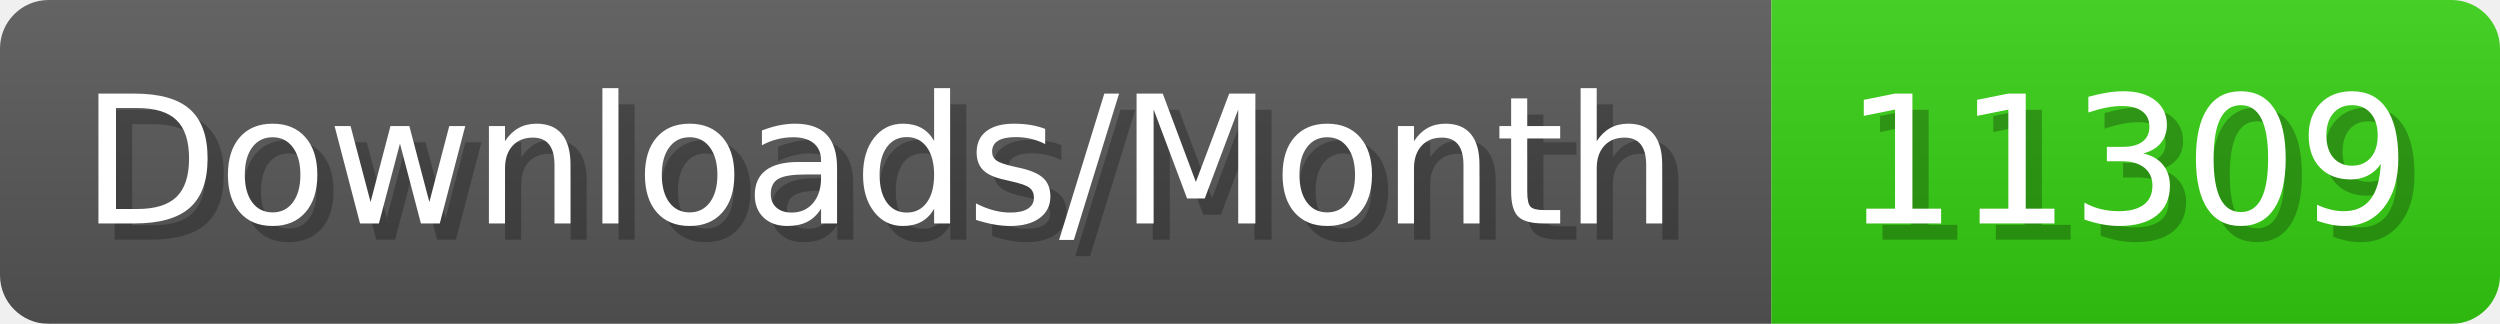
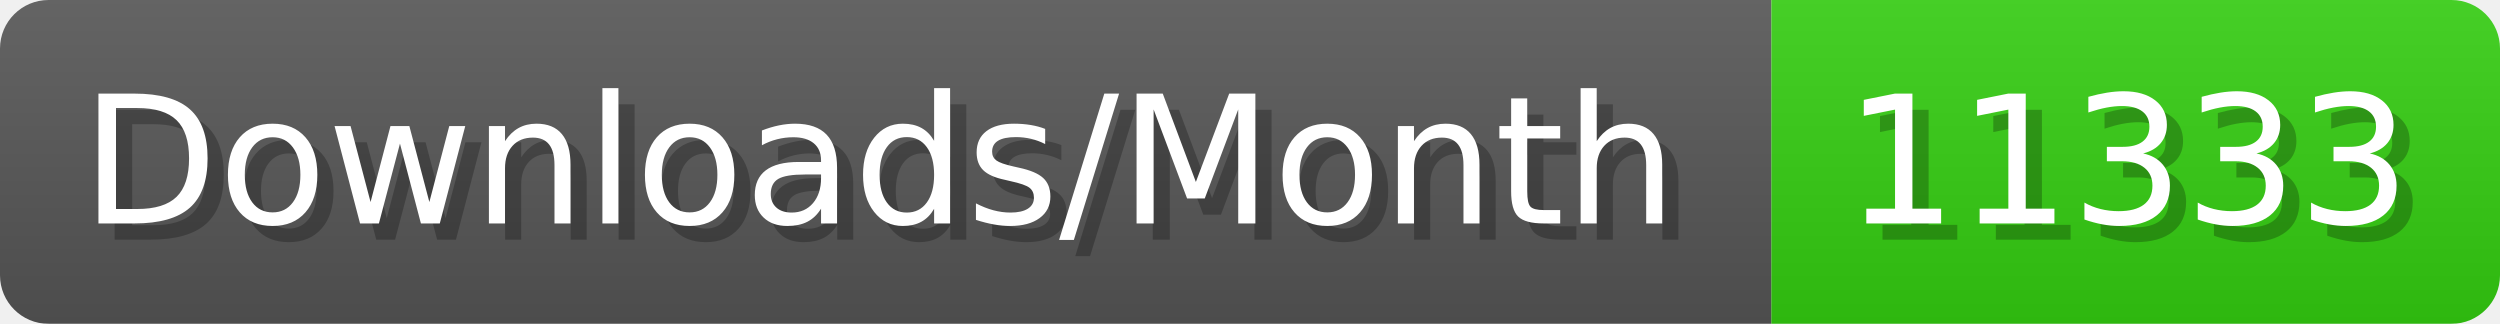
- <svg xmlns="http://www.w3.org/2000/svg" width="154.4" height="20" viewBox="0 0 1544 200" role="img" aria-label="Downloads/Month: 11309">
+ <svg xmlns="http://www.w3.org/2000/svg" width="154.4" height="20" viewBox="0 0 1544 200" role="img" aria-label="Downloads/Month: 11333">
  <linearGradient id="YlXUI" x2="0" y2="100%">
    <stop offset="0" stop-opacity=".1" stop-color="#EEE" />
    <stop offset="1" stop-opacity=".1" />
  </linearGradient>
  <mask id="JHhop">
    <rect width="1544" height="200" rx="30" fill="#FFF" />
  </mask>
  <g mask="url(#JHhop)">
    <rect width="1094" height="200" fill="#555" />
    <rect width="450" height="200" fill="#3C1" x="1094" />
    <rect width="1544" height="200" fill="url(#YlXUI)" />
  </g>
  <g aria-hidden="true" fill="#fff" text-anchor="start" font-family="Verdana,DejaVu Sans,sans-serif" font-size="110">
    <text x="60" y="148" textLength="994" fill="#000" opacity="0.25">Downloads/Month</text>
    <text x="50" y="138" textLength="994">Downloads/Month</text>
-     <text x="1149" y="148" textLength="350" fill="#000" opacity="0.25">11309</text>
-     <text x="1139" y="138" textLength="350">11309</text>
+     <text x="1149" y="148" textLength="350" fill="#000" opacity="0.25">11333</text>
+     <text x="1139" y="138" textLength="350">11333</text>
  </g>
</svg>
